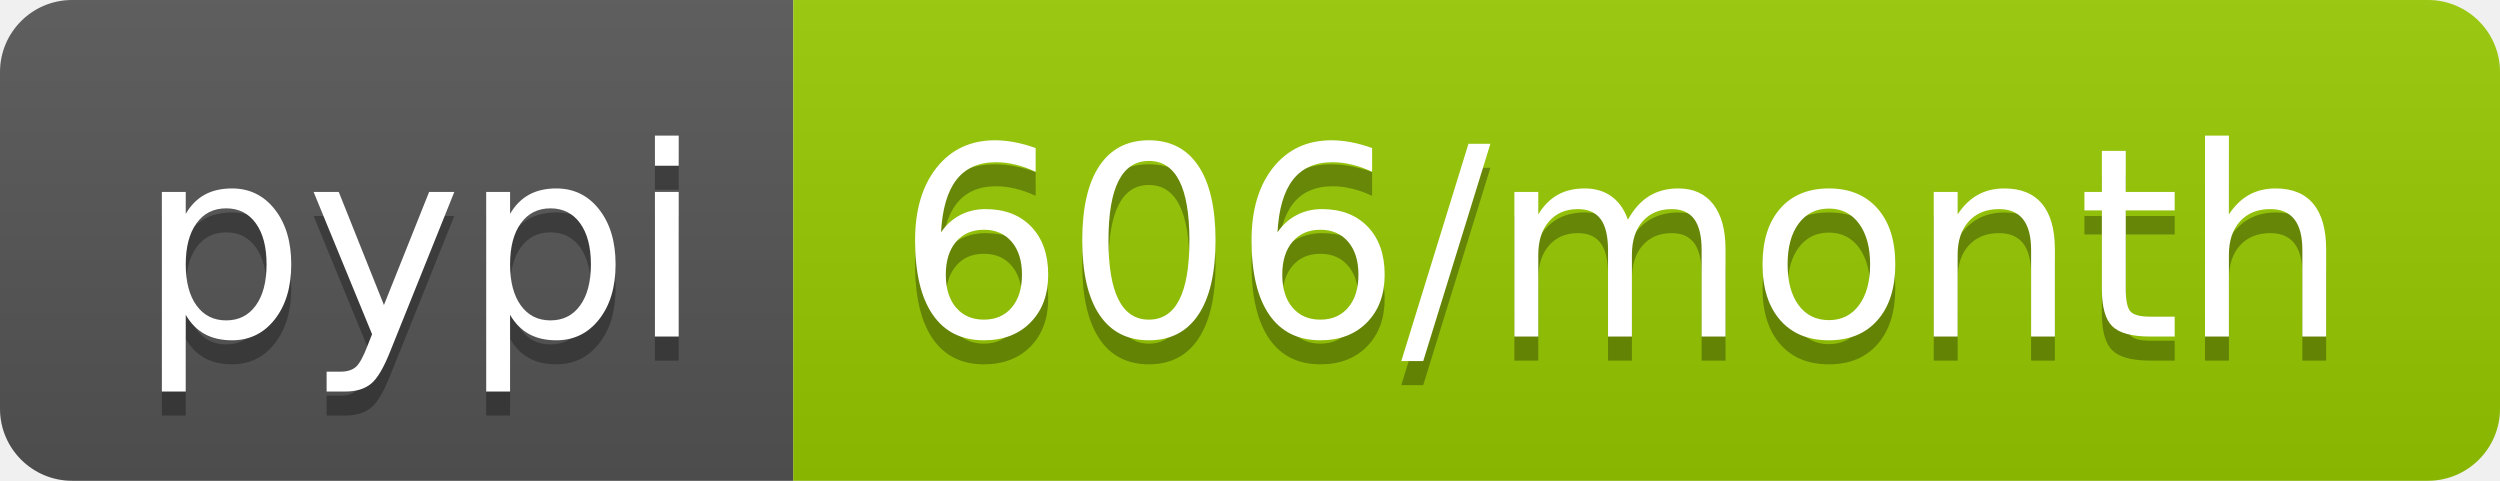
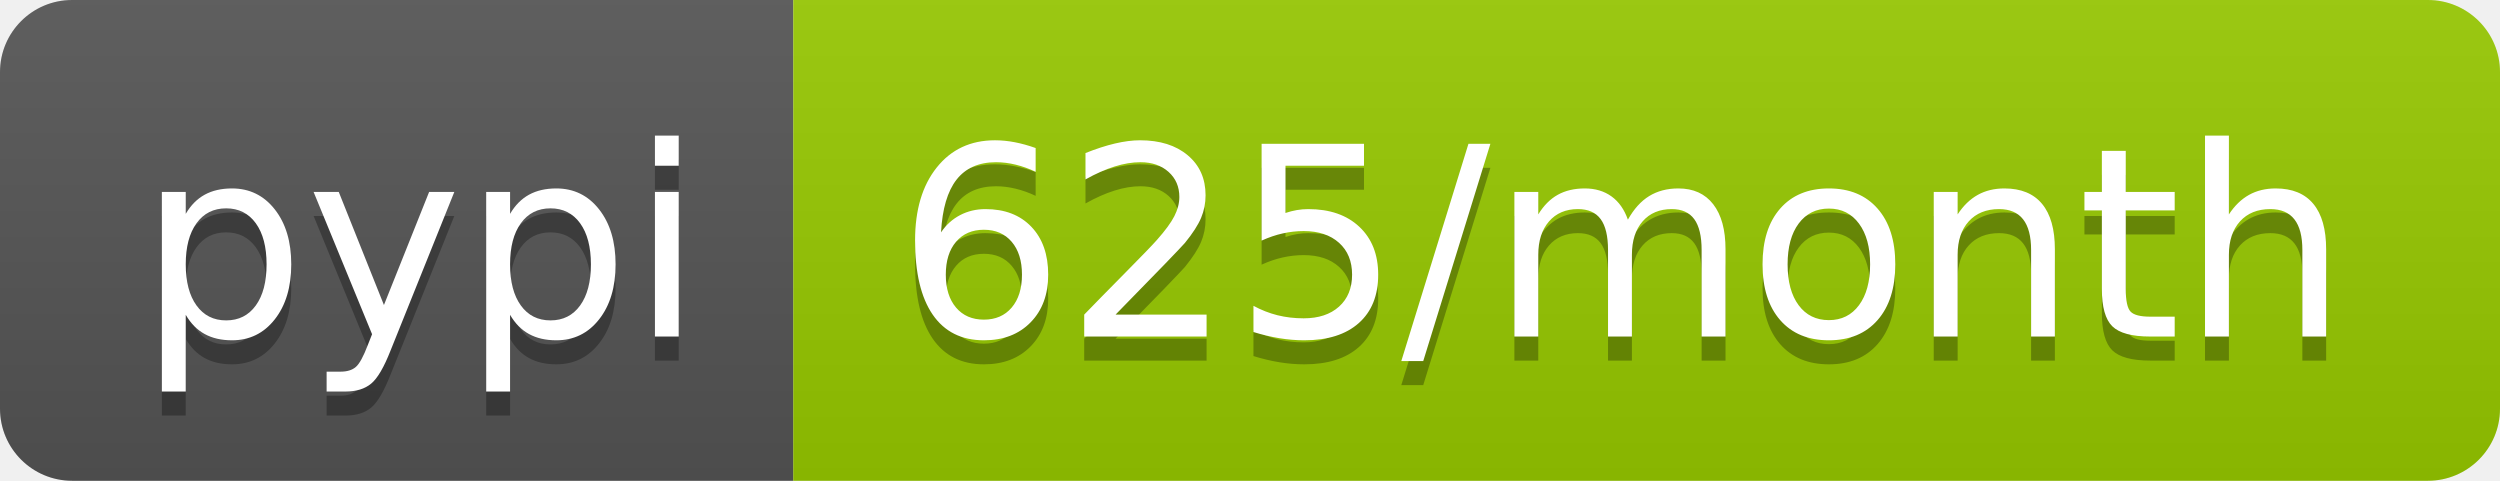
<svg xmlns="http://www.w3.org/2000/svg" width="104" height="20">
  <linearGradient id="b" x2="0" y2="100%">
    <stop offset="0" stop-color="#bbb" stop-opacity=".1" />
    <stop offset="1" stop-opacity=".1" />
  </linearGradient>
  <clipPath id="a">
    <rect width="104" height="20" rx="3" fill="#fff" />
  </clipPath>
  <g clip-path="url(#a)">
    <path fill="#555" d="M0 0h33v20H0z" />
    <path fill="#97ca00" d="M33 0h71v20H33z" />
    <path fill="url(#b)" d="M0 0h104v20H0z" />
  </g>
  <g fill="#fff" text-anchor="middle" font-family="DejaVu Sans,Verdana,Geneva,sans-serif" font-size="110">
    <text x="175" y="150" fill="#010101" fill-opacity=".3" transform="scale(.1)" textLength="230">pypi</text>
    <text x="175" y="140" transform="scale(.1)" textLength="230">pypi</text>
-     <text x="675" y="150" fill="#010101" fill-opacity=".3" transform="scale(.1)" textLength="610">606/month</text>
-     <text x="675" y="140" transform="scale(.1)" textLength="610">606/month</text>
+     <text x="675" y="150" fill="#010101" fill-opacity=".3" transform="scale(.1)" textLength="610">625/month</text>
+     <text x="675" y="140" transform="scale(.1)" textLength="610">625/month</text>
  </g>
</svg>
